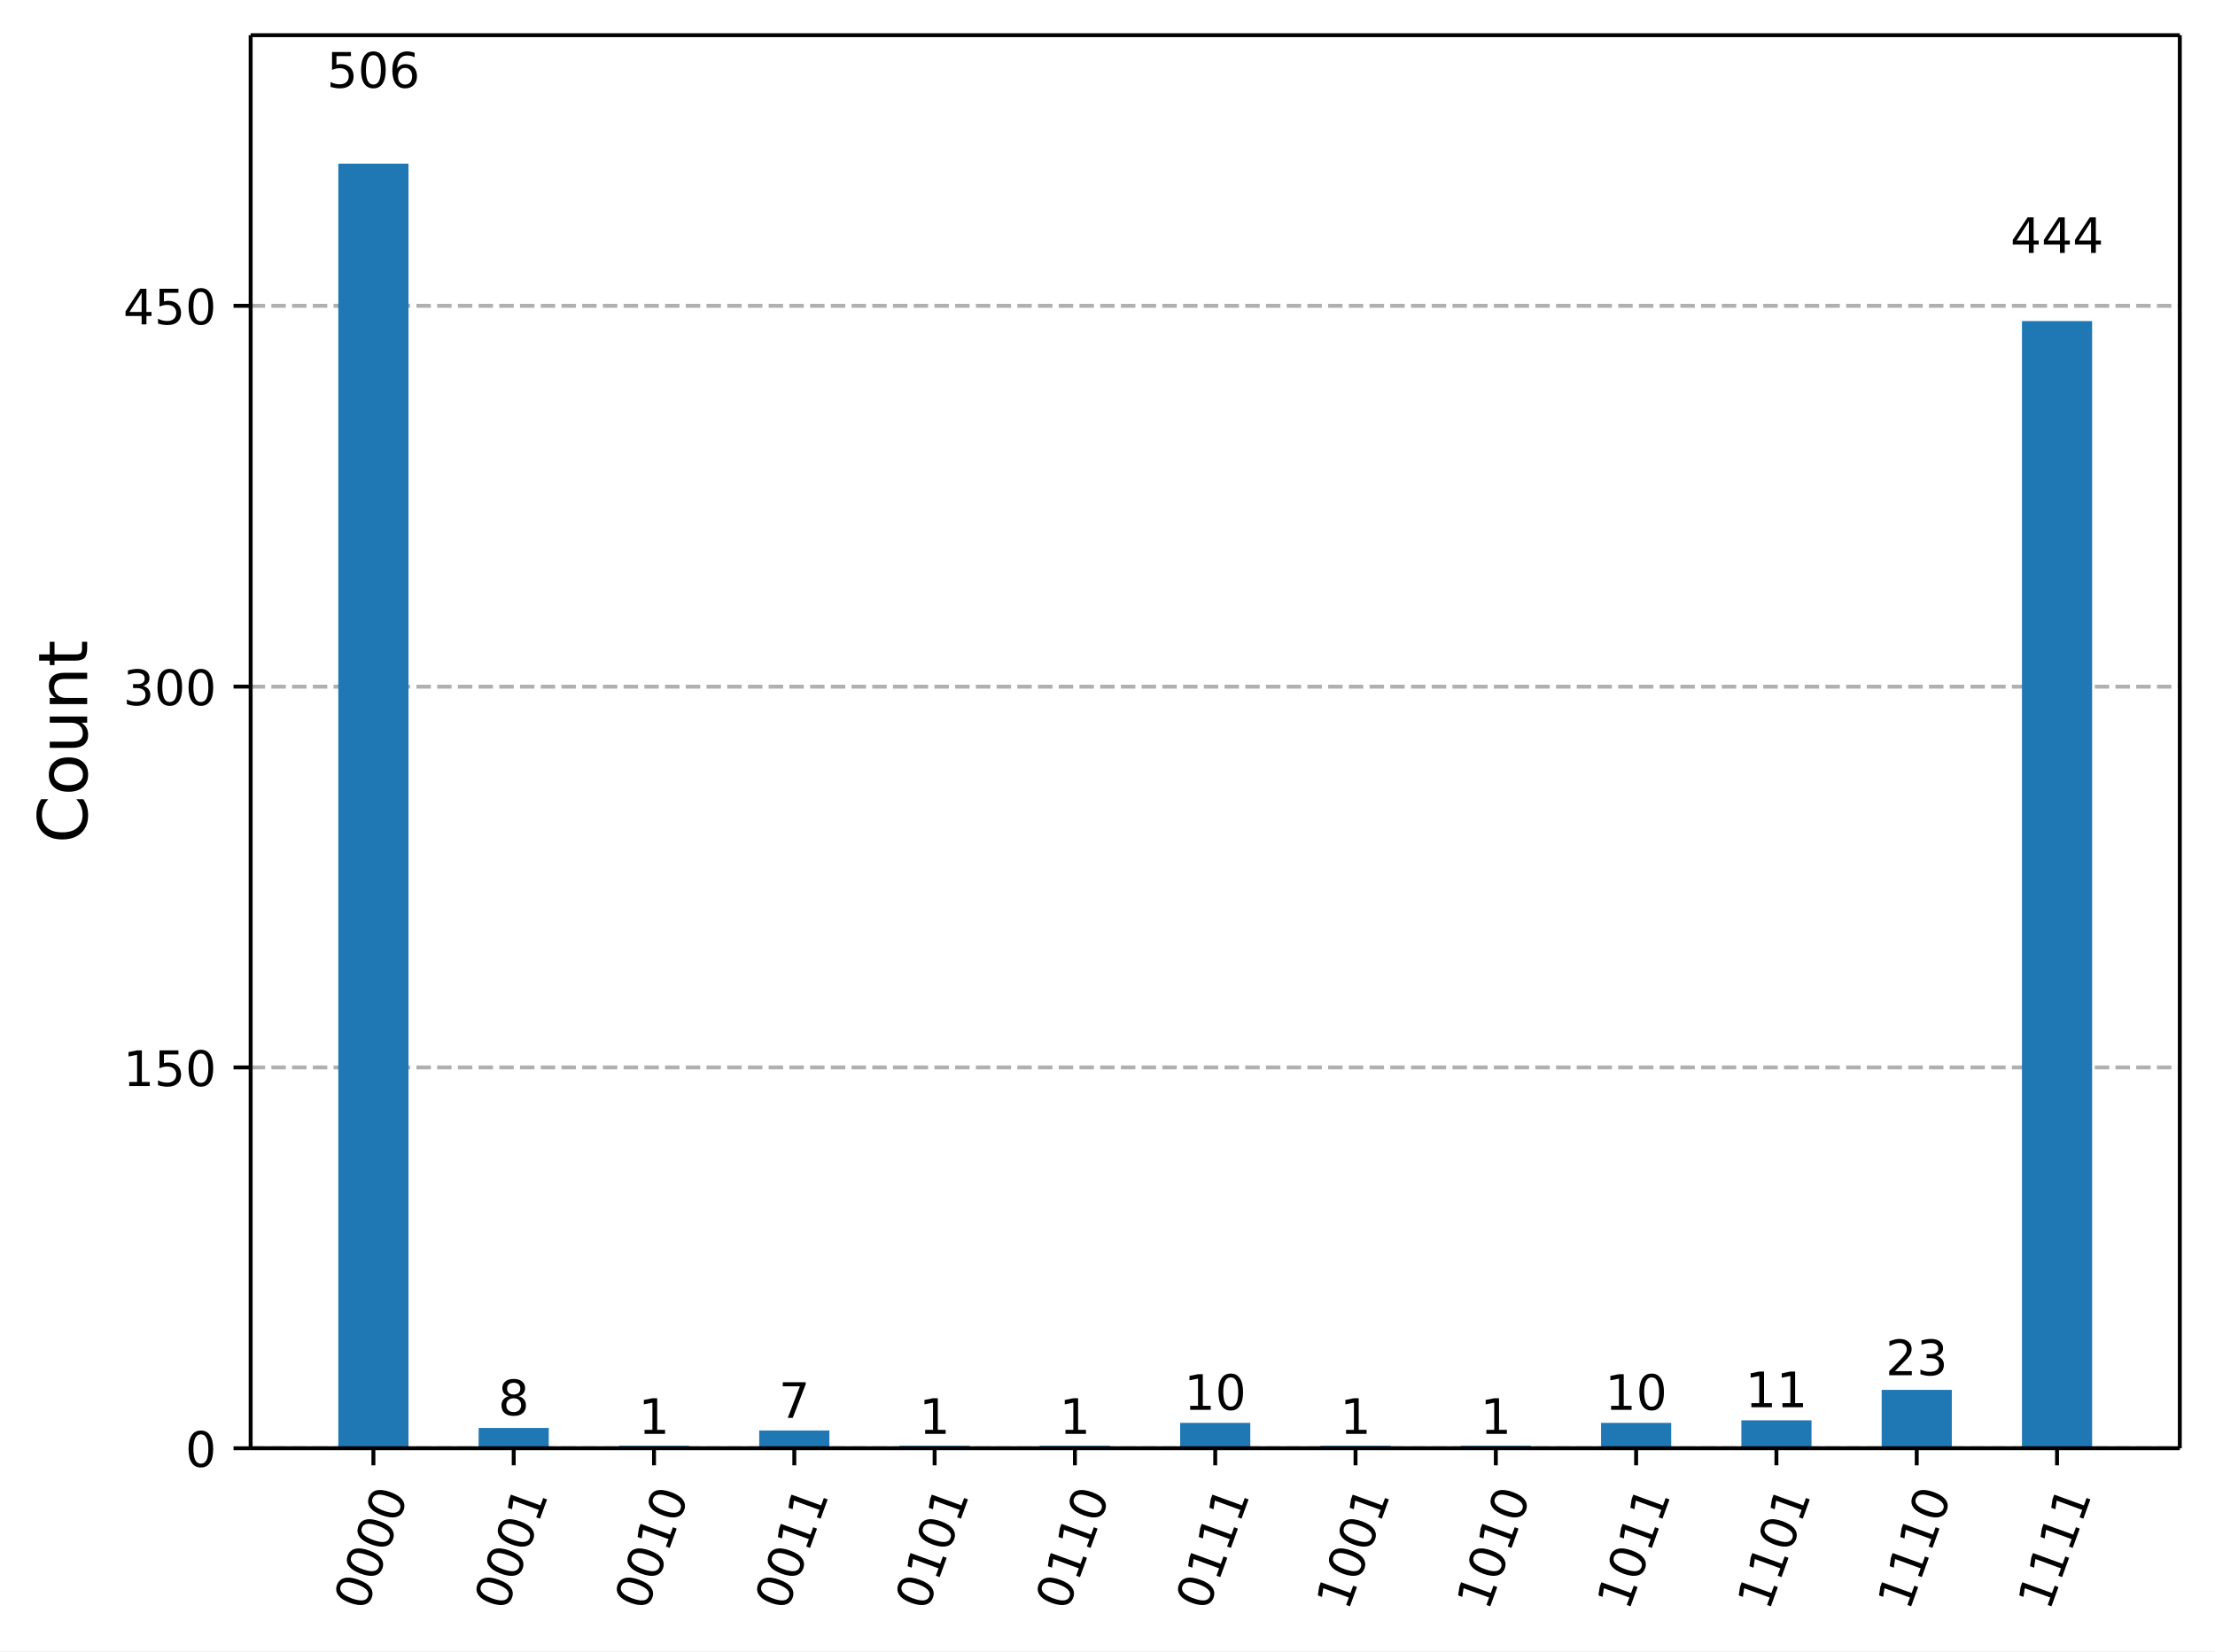
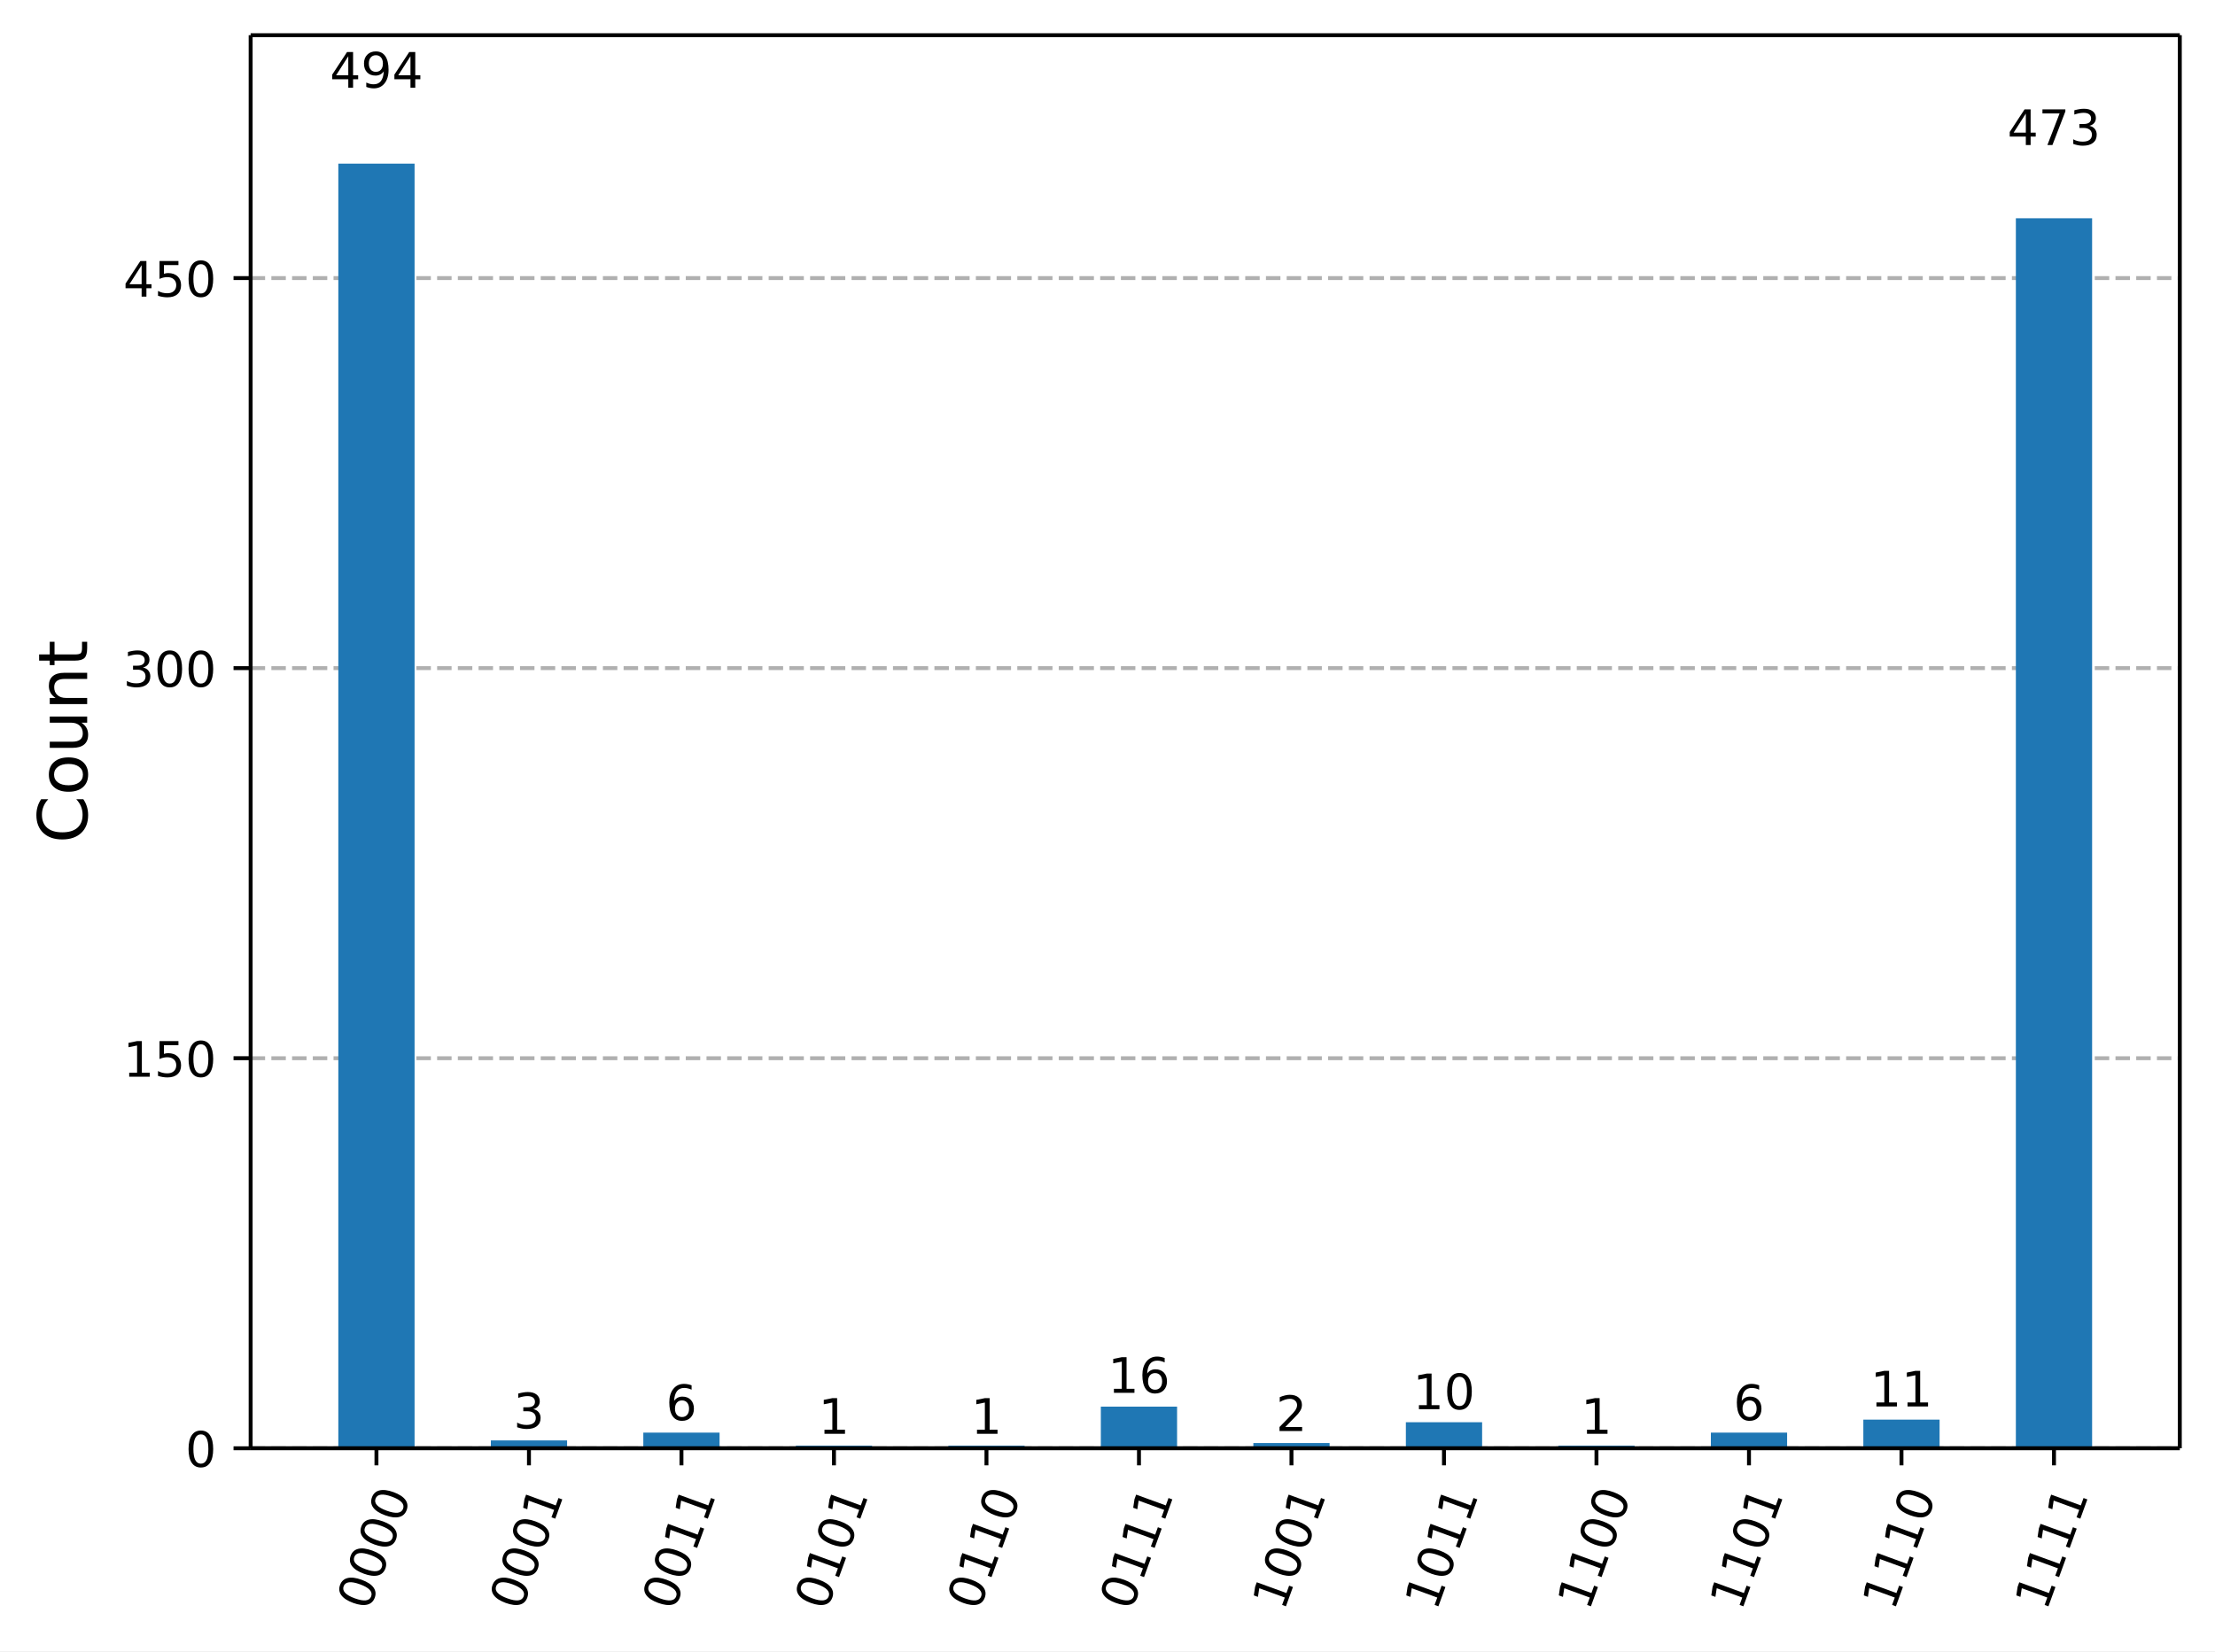
<svg xmlns="http://www.w3.org/2000/svg" xmlns:xlink="http://www.w3.org/1999/xlink" width="453.25pt" height="337.96pt" version="1.1" viewBox="0 0 453.25 337.96">
  <defs>
    <style type="text/css">*{stroke-linejoin: round; stroke-linecap: butt}</style>
  </defs>
  <path d="m0 337.96h453.25v-337.96h-453.25z" fill="#ffffff" />
  <path d="m51.288 296.42h394.76v-289.22h-394.76z" fill="#ffffff" />
  <defs>
    <path id="5cdd524f66a" d="m0 0v3.5" stroke="#000000" stroke-width=".8" />
  </defs>
-   <use x="76.409" y="296.423" stroke="#000000" stroke-width=".8" xlink:href="#5cdd524f66a" />
-   <g transform="translate(74.844 329.94) rotate(-70) scale(.1 -.1)">
+   <use x="77.033" y="296.423" stroke="#000000" stroke-width=".8" xlink:href="#5cdd524f66a" />
+   <g transform="translate(75.468 329.94) rotate(-70) scale(.1 -.1)">
    <defs>
      <path id="DejaVuSans-13" transform="scale(.015625)" d="m2034 4250q-487 0-733-480-245-479-245-1442 0-959 245-1439 246-480 733-480 491 0 736 480 246 480 246 1439 0 963-246 1442-245 480-736 480zm0 500q785 0 1199-621 414-620 414-1801 0-1178-414-1799-414-620-1199-620-784 0-1198 620-414 621-414 1799 0 1181 414 1801 414 621 1198 621z" />
    </defs>
    <use xlink:href="#DejaVuSans-13" />
    <use transform="translate(63.625)" xlink:href="#DejaVuSans-13" />
    <use transform="translate(127.25)" xlink:href="#DejaVuSans-13" />
    <use transform="translate(190.88)" xlink:href="#DejaVuSans-13" />
  </g>
-   <use x="105.118" y="296.423" stroke="#000000" stroke-width=".8" xlink:href="#5cdd524f66a" />
-   <g transform="translate(103.55 329.94) rotate(-70) scale(.1 -.1)">
+   <use x="108.239" y="296.423" stroke="#000000" stroke-width=".8" xlink:href="#5cdd524f66a" />
+   <g transform="translate(106.67 329.94) rotate(-70) scale(.1 -.1)">
    <defs>
      <path id="DejaVuSans-14" transform="scale(.015625)" d="m794 531h1031v3560l-1122-225v575l1116 225h631v-4135h1031v-531h-2687v531z" />
    </defs>
    <use xlink:href="#DejaVuSans-13" />
    <use transform="translate(63.625)" xlink:href="#DejaVuSans-13" />
    <use transform="translate(127.25)" xlink:href="#DejaVuSans-13" />
    <use transform="translate(190.88)" xlink:href="#DejaVuSans-14" />
  </g>
-   <use x="133.828" y="296.423" stroke="#000000" stroke-width=".8" xlink:href="#5cdd524f66a" />
-   <g transform="translate(132.26 329.94) rotate(-70) scale(.1 -.1)">
-     <use xlink:href="#DejaVuSans-13" />
-     <use transform="translate(63.625)" xlink:href="#DejaVuSans-13" />
-     <use transform="translate(127.25)" xlink:href="#DejaVuSans-14" />
-     <use transform="translate(190.88)" xlink:href="#DejaVuSans-13" />
-   </g>
-   <use x="162.538" y="296.423" stroke="#000000" stroke-width=".8" xlink:href="#5cdd524f66a" />
-   <g transform="translate(160.97 329.94) rotate(-70) scale(.1 -.1)">
-     <use xlink:href="#DejaVuSans-13" />
-     <use transform="translate(63.625)" xlink:href="#DejaVuSans-13" />
-     <use transform="translate(127.25)" xlink:href="#DejaVuSans-14" />
-     <use transform="translate(190.88)" xlink:href="#DejaVuSans-14" />
-   </g>
-   <use x="191.248" y="296.423" stroke="#000000" stroke-width=".8" xlink:href="#5cdd524f66a" />
-   <g transform="translate(189.68 329.94) rotate(-70) scale(.1 -.1)">
-     <use xlink:href="#DejaVuSans-13" />
-     <use transform="translate(63.625)" xlink:href="#DejaVuSans-14" />
-     <use transform="translate(127.25)" xlink:href="#DejaVuSans-13" />
-     <use transform="translate(190.88)" xlink:href="#DejaVuSans-14" />
-   </g>
-   <use x="219.958" y="296.423" stroke="#000000" stroke-width=".8" xlink:href="#5cdd524f66a" />
-   <g transform="translate(218.39 329.94) rotate(-70) scale(.1 -.1)">
-     <use xlink:href="#DejaVuSans-13" />
-     <use transform="translate(63.625)" xlink:href="#DejaVuSans-14" />
-     <use transform="translate(127.25)" xlink:href="#DejaVuSans-14" />
-     <use transform="translate(190.88)" xlink:href="#DejaVuSans-13" />
-   </g>
-   <use x="248.667" y="296.423" stroke="#000000" stroke-width=".8" xlink:href="#5cdd524f66a" />
-   <g transform="translate(247.1 329.94) rotate(-70) scale(.1 -.1)">
-     <use xlink:href="#DejaVuSans-13" />
-     <use transform="translate(63.625)" xlink:href="#DejaVuSans-14" />
-     <use transform="translate(127.25)" xlink:href="#DejaVuSans-14" />
-     <use transform="translate(190.88)" xlink:href="#DejaVuSans-14" />
-   </g>
-   <use x="277.377" y="296.423" stroke="#000000" stroke-width=".8" xlink:href="#5cdd524f66a" />
-   <g transform="translate(275.81 329.94) rotate(-70) scale(.1 -.1)">
-     <use xlink:href="#DejaVuSans-14" />
-     <use transform="translate(63.625)" xlink:href="#DejaVuSans-13" />
-     <use transform="translate(127.25)" xlink:href="#DejaVuSans-13" />
-     <use transform="translate(190.88)" xlink:href="#DejaVuSans-14" />
-   </g>
-   <use x="306.087" y="296.423" stroke="#000000" stroke-width=".8" xlink:href="#5cdd524f66a" />
-   <g transform="translate(304.52 329.94) rotate(-70) scale(.1 -.1)">
-     <use xlink:href="#DejaVuSans-14" />
-     <use transform="translate(63.625)" xlink:href="#DejaVuSans-13" />
-     <use transform="translate(127.25)" xlink:href="#DejaVuSans-14" />
-     <use transform="translate(190.88)" xlink:href="#DejaVuSans-13" />
-   </g>
-   <use x="334.797" y="296.423" stroke="#000000" stroke-width=".8" xlink:href="#5cdd524f66a" />
-   <g transform="translate(333.23 329.94) rotate(-70) scale(.1 -.1)">
-     <use xlink:href="#DejaVuSans-14" />
-     <use transform="translate(63.625)" xlink:href="#DejaVuSans-13" />
-     <use transform="translate(127.25)" xlink:href="#DejaVuSans-14" />
-     <use transform="translate(190.88)" xlink:href="#DejaVuSans-14" />
-   </g>
-   <use x="363.507" y="296.423" stroke="#000000" stroke-width=".8" xlink:href="#5cdd524f66a" />
-   <g transform="translate(361.94 329.94) rotate(-70) scale(.1 -.1)">
-     <use xlink:href="#DejaVuSans-14" />
-     <use transform="translate(63.625)" xlink:href="#DejaVuSans-14" />
-     <use transform="translate(127.25)" xlink:href="#DejaVuSans-13" />
-     <use transform="translate(190.88)" xlink:href="#DejaVuSans-14" />
-   </g>
-   <use x="392.217" y="296.423" stroke="#000000" stroke-width=".8" xlink:href="#5cdd524f66a" />
-   <g transform="translate(390.65 329.94) rotate(-70) scale(.1 -.1)">
-     <use xlink:href="#DejaVuSans-14" />
-     <use transform="translate(63.625)" xlink:href="#DejaVuSans-14" />
-     <use transform="translate(127.25)" xlink:href="#DejaVuSans-14" />
-     <use transform="translate(190.88)" xlink:href="#DejaVuSans-13" />
-   </g>
-   <use x="420.926" y="296.423" stroke="#000000" stroke-width=".8" xlink:href="#5cdd524f66a" />
-   <g transform="translate(419.36 329.94) rotate(-70) scale(.1 -.1)">
+   <use x="139.445" y="296.423" stroke="#000000" stroke-width=".8" xlink:href="#5cdd524f66a" />
+   <g transform="translate(137.88 329.94) rotate(-70) scale(.1 -.1)">
+     <use xlink:href="#DejaVuSans-13" />
+     <use transform="translate(63.625)" xlink:href="#DejaVuSans-13" />
+     <use transform="translate(127.25)" xlink:href="#DejaVuSans-14" />
+     <use transform="translate(190.88)" xlink:href="#DejaVuSans-14" />
+   </g>
+   <use x="170.652" y="296.423" stroke="#000000" stroke-width=".8" xlink:href="#5cdd524f66a" />
+   <g transform="translate(169.09 329.94) rotate(-70) scale(.1 -.1)">
+     <use xlink:href="#DejaVuSans-13" />
+     <use transform="translate(63.625)" xlink:href="#DejaVuSans-14" />
+     <use transform="translate(127.25)" xlink:href="#DejaVuSans-13" />
+     <use transform="translate(190.88)" xlink:href="#DejaVuSans-14" />
+   </g>
+   <use x="201.858" y="296.423" stroke="#000000" stroke-width=".8" xlink:href="#5cdd524f66a" />
+   <g transform="translate(200.29 329.94) rotate(-70) scale(.1 -.1)">
+     <use xlink:href="#DejaVuSans-13" />
+     <use transform="translate(63.625)" xlink:href="#DejaVuSans-14" />
+     <use transform="translate(127.25)" xlink:href="#DejaVuSans-14" />
+     <use transform="translate(190.88)" xlink:href="#DejaVuSans-13" />
+   </g>
+   <use x="233.064" y="296.423" stroke="#000000" stroke-width=".8" xlink:href="#5cdd524f66a" />
+   <g transform="translate(231.5 329.94) rotate(-70) scale(.1 -.1)">
+     <use xlink:href="#DejaVuSans-13" />
+     <use transform="translate(63.625)" xlink:href="#DejaVuSans-14" />
+     <use transform="translate(127.25)" xlink:href="#DejaVuSans-14" />
+     <use transform="translate(190.88)" xlink:href="#DejaVuSans-14" />
+   </g>
+   <use x="264.271" y="296.423" stroke="#000000" stroke-width=".8" xlink:href="#5cdd524f66a" />
+   <g transform="translate(262.71 329.94) rotate(-70) scale(.1 -.1)">
+     <use xlink:href="#DejaVuSans-14" />
+     <use transform="translate(63.625)" xlink:href="#DejaVuSans-13" />
+     <use transform="translate(127.25)" xlink:href="#DejaVuSans-13" />
+     <use transform="translate(190.88)" xlink:href="#DejaVuSans-14" />
+   </g>
+   <use x="295.477" y="296.423" stroke="#000000" stroke-width=".8" xlink:href="#5cdd524f66a" />
+   <g transform="translate(293.91 329.94) rotate(-70) scale(.1 -.1)">
+     <use xlink:href="#DejaVuSans-14" />
+     <use transform="translate(63.625)" xlink:href="#DejaVuSans-13" />
+     <use transform="translate(127.25)" xlink:href="#DejaVuSans-14" />
+     <use transform="translate(190.88)" xlink:href="#DejaVuSans-14" />
+   </g>
+   <use x="326.683" y="296.423" stroke="#000000" stroke-width=".8" xlink:href="#5cdd524f66a" />
+   <g transform="translate(325.12 329.94) rotate(-70) scale(.1 -.1)">
+     <use xlink:href="#DejaVuSans-14" />
+     <use transform="translate(63.625)" xlink:href="#DejaVuSans-14" />
+     <use transform="translate(127.25)" xlink:href="#DejaVuSans-13" />
+     <use transform="translate(190.88)" xlink:href="#DejaVuSans-13" />
+   </g>
+   <use x="357.89" y="296.423" stroke="#000000" stroke-width=".8" xlink:href="#5cdd524f66a" />
+   <g transform="translate(356.32 329.94) rotate(-70) scale(.1 -.1)">
+     <use xlink:href="#DejaVuSans-14" />
+     <use transform="translate(63.625)" xlink:href="#DejaVuSans-14" />
+     <use transform="translate(127.25)" xlink:href="#DejaVuSans-13" />
+     <use transform="translate(190.88)" xlink:href="#DejaVuSans-14" />
+   </g>
+   <use x="389.096" y="296.423" stroke="#000000" stroke-width=".8" xlink:href="#5cdd524f66a" />
+   <g transform="translate(387.53 329.94) rotate(-70) scale(.1 -.1)">
+     <use xlink:href="#DejaVuSans-14" />
+     <use transform="translate(63.625)" xlink:href="#DejaVuSans-14" />
+     <use transform="translate(127.25)" xlink:href="#DejaVuSans-14" />
+     <use transform="translate(190.88)" xlink:href="#DejaVuSans-13" />
+   </g>
+   <use x="420.302" y="296.423" stroke="#000000" stroke-width=".8" xlink:href="#5cdd524f66a" />
+   <g transform="translate(418.74 329.94) rotate(-70) scale(.1 -.1)">
    <use xlink:href="#DejaVuSans-14" />
    <use transform="translate(63.625)" xlink:href="#DejaVuSans-14" />
    <use transform="translate(127.25)" xlink:href="#DejaVuSans-14" />
    <use transform="translate(190.88)" xlink:href="#DejaVuSans-14" />
  </g>
  <path d="m51.288 296.42h394.76" clip-path="url(#e5dddd743a6)" fill="none" stroke="#b0b0b0" stroke-dasharray="2.96,1.28" stroke-width=".8" />
  <defs>
    <path id="4a67af9e9dc" d="m0 0h-3.5" stroke="#000000" stroke-width=".8" />
  </defs>
  <use x="51.288" y="296.423" stroke="#000000" stroke-width=".8" xlink:href="#4a67af9e9dc" />
  <g transform="translate(37.925 300.22) scale(.1 -.1)">
    <use xlink:href="#DejaVuSans-13" />
  </g>
-   <path d="m51.288 218.48h394.76" clip-path="url(#e5dddd743a6)" fill="none" stroke="#b0b0b0" stroke-dasharray="2.96,1.28" stroke-width=".8" />
-   <use x="51.288" y="218.479" stroke="#000000" stroke-width=".8" xlink:href="#4a67af9e9dc" />
-   <g transform="translate(25.2 222.28) scale(.1 -.1)">
+   <path d="m51.288 216.59h394.76" clip-path="url(#e5dddd743a6)" fill="none" stroke="#b0b0b0" stroke-dasharray="2.96,1.28" stroke-width=".8" />
+   <use x="51.288" y="216.586" stroke="#000000" stroke-width=".8" xlink:href="#4a67af9e9dc" />
+   <g transform="translate(25.2 220.38) scale(.1 -.1)">
    <defs>
      <path id="DejaVuSans-18" transform="scale(.015625)" d="m691 4666h2478v-532h-1900v-1143q137 47 274 70 138 23 276 23 781 0 1237-428 457-428 457-1159 0-753-469-1171-469-417-1322-417-294 0-599 50-304 50-629 150v635q281-153 581-228t634-75q541 0 856 284 316 284 316 772 0 487-316 771-315 285-856 285-253 0-505-56-251-56-513-175v2344z" />
    </defs>
    <use xlink:href="#DejaVuSans-14" />
    <use transform="translate(63.625)" xlink:href="#DejaVuSans-18" />
    <use transform="translate(127.25)" xlink:href="#DejaVuSans-13" />
  </g>
-   <path d="m51.288 140.54h394.76" clip-path="url(#e5dddd743a6)" fill="none" stroke="#b0b0b0" stroke-dasharray="2.96,1.28" stroke-width=".8" />
-   <use x="51.288" y="140.536" stroke="#000000" stroke-width=".8" xlink:href="#4a67af9e9dc" />
-   <g transform="translate(25.2 144.33) scale(.1 -.1)">
+   <path d="m51.288 136.75h394.76" clip-path="url(#e5dddd743a6)" fill="none" stroke="#b0b0b0" stroke-dasharray="2.96,1.28" stroke-width=".8" />
+   <use x="51.288" y="136.749" stroke="#000000" stroke-width=".8" xlink:href="#4a67af9e9dc" />
+   <g transform="translate(25.2 140.55) scale(.1 -.1)">
    <defs>
      <path id="DejaVuSans-16" transform="scale(.015625)" d="m2597 2516q453-97 707-404 255-306 255-756 0-690-475-1069-475-378-1350-378-293 0-604 58t-642 174v609q262-153 574-231 313-78 654-78 593 0 904 234t311 681q0 413-289 645-289 233-804 233h-544v519h569q465 0 712 186t247 536q0 359-255 551-254 193-729 193-260 0-557-57-297-56-653-174v562q360 100 674 150t592 50q719 0 1137-327 419-326 419-882 0-388-222-655t-631-370z" />
    </defs>
    <use xlink:href="#DejaVuSans-16" />
    <use transform="translate(63.625)" xlink:href="#DejaVuSans-13" />
    <use transform="translate(127.25)" xlink:href="#DejaVuSans-13" />
  </g>
-   <path d="m51.288 62.592h394.76" clip-path="url(#e5dddd743a6)" fill="none" stroke="#b0b0b0" stroke-dasharray="2.96,1.28" stroke-width=".8" />
-   <use x="51.288" y="62.592" stroke="#000000" stroke-width=".8" xlink:href="#4a67af9e9dc" />
-   <g transform="translate(25.2 66.391) scale(.1 -.1)">
+   <path d="m51.288 56.912h394.76" clip-path="url(#e5dddd743a6)" fill="none" stroke="#b0b0b0" stroke-dasharray="2.96,1.28" stroke-width=".8" />
+   <use x="51.288" y="56.912" stroke="#000000" stroke-width=".8" xlink:href="#4a67af9e9dc" />
+   <g transform="translate(25.2 60.711) scale(.1 -.1)">
    <defs>
      <path id="DejaVuSans-17" transform="scale(.015625)" d="m2419 4116-1594-2491h1594v2491zm-166 550h794v-3041h666v-525h-666v-1100h-628v1100h-2106v609l1940 2957z" />
    </defs>
    <use xlink:href="#DejaVuSans-17" />
    <use transform="translate(63.625)" xlink:href="#DejaVuSans-18" />
    <use transform="translate(127.25)" xlink:href="#DejaVuSans-13" />
  </g>
  <g transform="translate(17.837 172.6) rotate(-90) scale(.14 -.14)">
    <defs>
      <path id="DejaVuSans-26" transform="scale(.015625)" d="m4122 4306v-665q-319 297-680 443-361 147-767 147-800 0-1225-489t-425-1414q0-922 425-1411t1225-489q406 0 767 147t680 444v-660q-331-225-702-338-370-112-782-112-1060 0-1670 648-609 649-609 1771 0 1125 609 1773 610 649 1670 649 418 0 788-111 371-111 696-333z" />
      <path id="DejaVuSans-52" transform="scale(.015625)" d="m1959 3097q-462 0-731-361t-269-989 267-989q268-361 733-361 460 0 728 362 269 363 269 988 0 622-269 986-268 364-728 364zm0 487q750 0 1178-488 429-487 429-1349 0-859-429-1349-428-489-1178-489-753 0-1180 489-426 490-426 1349 0 862 426 1349 427 488 1180 488z" />
      <path id="DejaVuSans-58" transform="scale(.015625)" d="m544 1381v2119h575v-2097q0-497 193-746 194-248 582-248 465 0 735 297 271 297 271 810v1984h575v-3500h-575v538q-209-319-486-474-276-155-642-155-603 0-916 375-312 375-312 1097zm1447 2203z" />
      <path id="DejaVuSans-51" transform="scale(.015625)" d="m3513 2113v-2113h-575v2094q0 497-194 743-194 247-581 247-466 0-735-297-269-296-269-809v-1978h-578v3500h578v-544q207 316 486 472 280 156 646 156 603 0 912-373 310-373 310-1098z" />
      <path id="DejaVuSans-57" transform="scale(.015625)" d="m1172 4494v-994h1184v-447h-1184v-1900q0-428 117-550t477-122h590v-481h-590q-666 0-919 248-253 249-253 905v1900h-422v447h422v994h578z" />
    </defs>
    <use xlink:href="#DejaVuSans-26" />
    <use transform="translate(69.828)" xlink:href="#DejaVuSans-52" />
    <use transform="translate(131.02)" xlink:href="#DejaVuSans-58" />
    <use transform="translate(194.39)" xlink:href="#DejaVuSans-51" />
    <use transform="translate(257.77)" xlink:href="#DejaVuSans-57" />
  </g>
-   <path d="m69.231 296.42h14.355v-262.93h-14.355z" clip-path="url(#e5dddd743a6)" fill="#1f77b4" />
-   <path d="m97.941 296.42h14.355v-4.157h-14.355z" clip-path="url(#e5dddd743a6)" fill="#1f77b4" />
-   <path d="m126.65 296.42h14.355v-0.52h-14.355z" clip-path="url(#e5dddd743a6)" fill="#1f77b4" />
-   <path d="m155.36 296.42h14.355v-3.637h-14.355z" clip-path="url(#e5dddd743a6)" fill="#1f77b4" />
-   <path d="m184.07 296.42h14.355v-0.52h-14.355z" clip-path="url(#e5dddd743a6)" fill="#1f77b4" />
-   <path d="m212.78 296.42h14.355v-0.52h-14.355z" clip-path="url(#e5dddd743a6)" fill="#1f77b4" />
-   <path d="m241.49 296.42h14.355v-5.196h-14.355z" clip-path="url(#e5dddd743a6)" fill="#1f77b4" />
-   <path d="m270.2 296.42h14.355v-0.52h-14.355z" clip-path="url(#e5dddd743a6)" fill="#1f77b4" />
-   <path d="m298.91 296.42h14.355v-0.52h-14.355z" clip-path="url(#e5dddd743a6)" fill="#1f77b4" />
-   <path d="m327.62 296.42h14.355v-5.196h-14.355z" clip-path="url(#e5dddd743a6)" fill="#1f77b4" />
-   <path d="m356.33 296.42h14.355v-5.716h-14.355z" clip-path="url(#e5dddd743a6)" fill="#1f77b4" />
-   <path d="m385.04 296.42h14.355v-11.951h-14.355z" clip-path="url(#e5dddd743a6)" fill="#1f77b4" />
-   <path d="m413.75 296.42h14.355v-230.71h-14.355z" clip-path="url(#e5dddd743a6)" fill="#1f77b4" />
+   <path d="m69.231 296.42h15.603v-262.93h-15.603z" clip-path="url(#e5dddd743a6)" fill="#1f77b4" />
+   <path d="m100.44 296.42h15.603v-1.597h-15.603z" clip-path="url(#e5dddd743a6)" fill="#1f77b4" />
+   <path d="m131.64 296.42h15.603v-3.193h-15.603z" clip-path="url(#e5dddd743a6)" fill="#1f77b4" />
+   <path d="m162.85 296.42h15.603v-0.532h-15.603z" clip-path="url(#e5dddd743a6)" fill="#1f77b4" />
+   <path d="m194.06 296.42h15.603v-0.532h-15.603z" clip-path="url(#e5dddd743a6)" fill="#1f77b4" />
+   <path d="m225.26 296.42h15.603v-8.516h-15.603z" clip-path="url(#e5dddd743a6)" fill="#1f77b4" />
+   <path d="m256.47 296.42h15.603v-1.065h-15.603z" clip-path="url(#e5dddd743a6)" fill="#1f77b4" />
+   <path d="m287.68 296.42h15.603v-5.322h-15.603z" clip-path="url(#e5dddd743a6)" fill="#1f77b4" />
+   <path d="m318.88 296.42h15.603v-0.532h-15.603z" clip-path="url(#e5dddd743a6)" fill="#1f77b4" />
+   <path d="m350.09 296.42h15.603v-3.193h-15.603z" clip-path="url(#e5dddd743a6)" fill="#1f77b4" />
+   <path d="m381.29 296.42h15.603v-5.855h-15.603z" clip-path="url(#e5dddd743a6)" fill="#1f77b4" />
+   <path d="m412.5 296.42h15.603v-251.75h-15.603z" clip-path="url(#e5dddd743a6)" fill="#1f77b4" />
  <path d="m51.288 296.42v-289.22" fill="none" stroke="#000000" stroke-linecap="square" stroke-width=".8" />
  <path d="m446.05 296.42v-289.22" fill="none" stroke="#000000" stroke-linecap="square" stroke-width=".8" />
  <path d="m51.288 296.42h394.76" fill="none" stroke="#000000" stroke-linecap="square" stroke-width=".8" />
  <path d="m51.288 7.2h394.76" fill="none" stroke="#000000" stroke-linecap="square" stroke-width=".8" />
-   <g transform="translate(66.865 17.944) scale(.1 -.1)">
+   <g transform="translate(67.489 17.944) scale(.1 -.1)">
+     <defs>
+       <path id="DejaVuSans-1c" transform="scale(.015625)" d="m703 97v575q238-113 481-172 244-59 479-59 625 0 954 420 330 420 377 1277-181-269-460-413-278-144-615-144-700 0-1108 423-408 424-408 1159 0 718 425 1152 425 435 1131 435 810 0 1236-621 427-620 427-1801 0-1103-524-1761-523-658-1407-658-238 0-482 47-243 47-506 141zm1256 1978q425 0 673 290 249 291 249 798 0 503-249 795-248 292-673 292t-673-292-248-795q0-507 248-798 248-290 673-290z" />
+     </defs>
+     <use xlink:href="#DejaVuSans-17" />
+     <use transform="translate(63.625)" xlink:href="#DejaVuSans-1c" />
+     <use transform="translate(127.25)" xlink:href="#DejaVuSans-17" />
+   </g>
+   <g transform="translate(105.06 292.34) scale(.1 -.1)">
+     <use xlink:href="#DejaVuSans-16" />
+   </g>
+   <g transform="translate(136.26 290.67) scale(.1 -.1)">
    <defs>
      <path id="DejaVuSans-19" transform="scale(.015625)" d="m2113 2584q-425 0-674-291-248-290-248-796 0-503 248-796 249-292 674-292t673 292q248 293 248 796 0 506-248 796-248 291-673 291zm1253 1979v-575q-238 112-480 171-242 60-480 60-625 0-955-422-329-422-376-1275 184 272 462 417 279 145 613 145 703 0 1111-427 408-426 408-1160 0-719-425-1154-425-434-1131-434-810 0-1238 620-428 621-428 1799 0 1106 525 1764t1409 658q238 0 480-47t505-140z" />
    </defs>
-     <use xlink:href="#DejaVuSans-18" />
-     <use transform="translate(63.625)" xlink:href="#DejaVuSans-13" />
-     <use transform="translate(127.25)" xlink:href="#DejaVuSans-19" />
-   </g>
-   <g transform="translate(101.94 289.66) scale(.1 -.1)">
-     <defs>
-       <path id="DejaVuSans-1b" transform="scale(.015625)" d="m2034 2216q-450 0-708-241-257-241-257-662 0-422 257-663 258-241 708-241t709 242q260 243 260 662 0 421-258 662-257 241-711 241zm-631 268q-406 100-633 378-226 279-226 679 0 559 398 884 399 325 1092 325 697 0 1094-325t397-884q0-400-227-679-226-278-629-378 456-106 710-416 255-309 255-755 0-679-414-1042-414-362-1186-362-771 0-1186 362-414 363-414 1042 0 446 256 755 257 310 713 416zm-231 997q0-362 226-565 227-203 636-203 407 0 636 203 230 203 230 565 0 363-230 566-229 203-636 203-409 0-636-203-226-203-226-566z" />
-     </defs>
-     <use xlink:href="#DejaVuSans-1b" />
-   </g>
-   <g transform="translate(130.65 293.48) scale(.1 -.1)">
-     <use xlink:href="#DejaVuSans-14" />
-   </g>
-   <g transform="translate(159.36 290.2) scale(.1 -.1)">
+     <use xlink:href="#DejaVuSans-19" />
+   </g>
+   <g transform="translate(167.47 293.46) scale(.1 -.1)">
+     <use xlink:href="#DejaVuSans-14" />
+   </g>
+   <g transform="translate(198.68 293.46) scale(.1 -.1)">
+     <use xlink:href="#DejaVuSans-14" />
+   </g>
+   <g transform="translate(226.7 285.08) scale(.1 -.1)">
+     <use xlink:href="#DejaVuSans-14" />
+     <use transform="translate(63.625)" xlink:href="#DejaVuSans-19" />
+   </g>
+   <g transform="translate(261.09 292.9) scale(.1 -.1)">
+     <defs>
+       <path id="DejaVuSans-15" transform="scale(.015625)" d="m1228 531h2203v-531h-2962v531q359 372 979 998 621 627 780 809 303 340 423 576 121 236 121 464 0 372-261 606-261 235-680 235-297 0-627-103-329-103-704-313v638q381 153 712 231 332 78 607 78 725 0 1156-363 431-362 431-968 0-288-108-546-107-257-392-607-78-91-497-524-418-433-1181-1211z" />
+     </defs>
+     <use xlink:href="#DejaVuSans-15" />
+   </g>
+   <g transform="translate(289.11 288.43) scale(.1 -.1)">
+     <use xlink:href="#DejaVuSans-14" />
+     <use transform="translate(63.625)" xlink:href="#DejaVuSans-13" />
+   </g>
+   <g transform="translate(323.5 293.46) scale(.1 -.1)">
+     <use xlink:href="#DejaVuSans-14" />
+   </g>
+   <g transform="translate(354.71 290.67) scale(.1 -.1)">
+     <use xlink:href="#DejaVuSans-19" />
+   </g>
+   <g transform="translate(382.73 287.87) scale(.1 -.1)">
+     <use xlink:href="#DejaVuSans-14" />
+     <use transform="translate(63.625)" xlink:href="#DejaVuSans-14" />
+   </g>
+   <g transform="translate(410.76 29.68) scale(.1 -.1)">
    <defs>
      <path id="DejaVuSans-1a" transform="scale(.015625)" d="m525 4666h3e3v-269l-1694-4397h-659l1594 4134h-2241v532z" />
    </defs>
-     <use xlink:href="#DejaVuSans-1a" />
-   </g>
-   <g transform="translate(188.07 293.48) scale(.1 -.1)">
-     <use xlink:href="#DejaVuSans-14" />
-   </g>
-   <g transform="translate(216.78 293.48) scale(.1 -.1)">
-     <use xlink:href="#DejaVuSans-14" />
-   </g>
-   <g transform="translate(242.3 288.56) scale(.1 -.1)">
-     <use xlink:href="#DejaVuSans-14" />
-     <use transform="translate(63.625)" xlink:href="#DejaVuSans-13" />
-   </g>
-   <g transform="translate(274.2 293.48) scale(.1 -.1)">
-     <use xlink:href="#DejaVuSans-14" />
-   </g>
-   <g transform="translate(302.91 293.48) scale(.1 -.1)">
-     <use xlink:href="#DejaVuSans-14" />
-   </g>
-   <g transform="translate(328.43 288.56) scale(.1 -.1)">
-     <use xlink:href="#DejaVuSans-14" />
-     <use transform="translate(63.625)" xlink:href="#DejaVuSans-13" />
-   </g>
-   <g transform="translate(357.14 288.02) scale(.1 -.1)">
-     <use xlink:href="#DejaVuSans-14" />
-     <use transform="translate(63.625)" xlink:href="#DejaVuSans-14" />
-   </g>
-   <g transform="translate(385.85 281.47) scale(.1 -.1)">
-     <defs>
-       <path id="DejaVuSans-15" transform="scale(.015625)" d="m1228 531h2203v-531h-2962v531q359 372 979 998 621 627 780 809 303 340 423 576 121 236 121 464 0 372-261 606-261 235-680 235-297 0-627-103-329-103-704-313v638q381 153 712 231 332 78 607 78 725 0 1156-363 431-362 431-968 0-288-108-546-107-257-392-607-78-91-497-524-418-433-1181-1211z" />
-     </defs>
-     <use xlink:href="#DejaVuSans-15" />
-     <use transform="translate(63.625)" xlink:href="#DejaVuSans-16" />
-   </g>
-   <g transform="translate(411.38 51.772) scale(.1 -.1)">
    <use xlink:href="#DejaVuSans-17" />
-     <use transform="translate(63.625)" xlink:href="#DejaVuSans-17" />
-     <use transform="translate(127.25)" xlink:href="#DejaVuSans-17" />
+     <use transform="translate(63.625)" xlink:href="#DejaVuSans-1a" />
+     <use transform="translate(127.25)" xlink:href="#DejaVuSans-16" />
  </g>
  <defs>
    <clipPath id="e5dddd743a6">
      <rect x="51.288" y="7.2" width="394.76" height="289.22" />
    </clipPath>
  </defs>
</svg>
